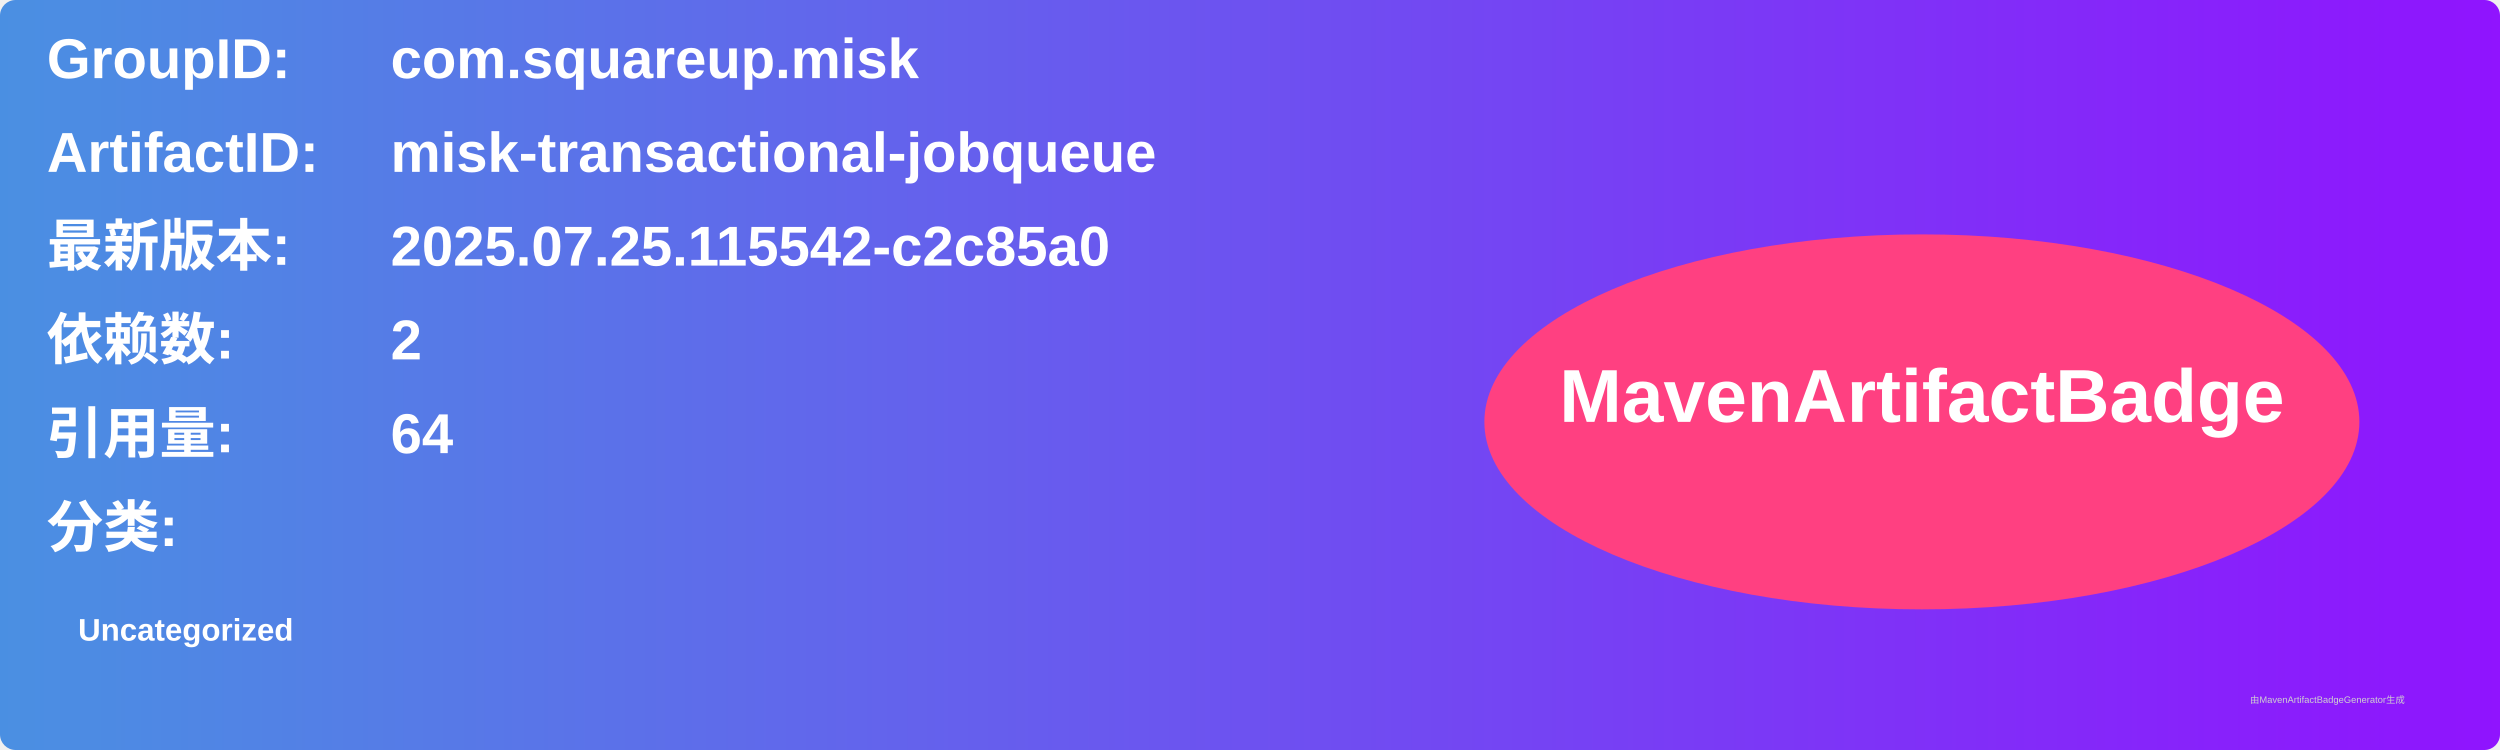
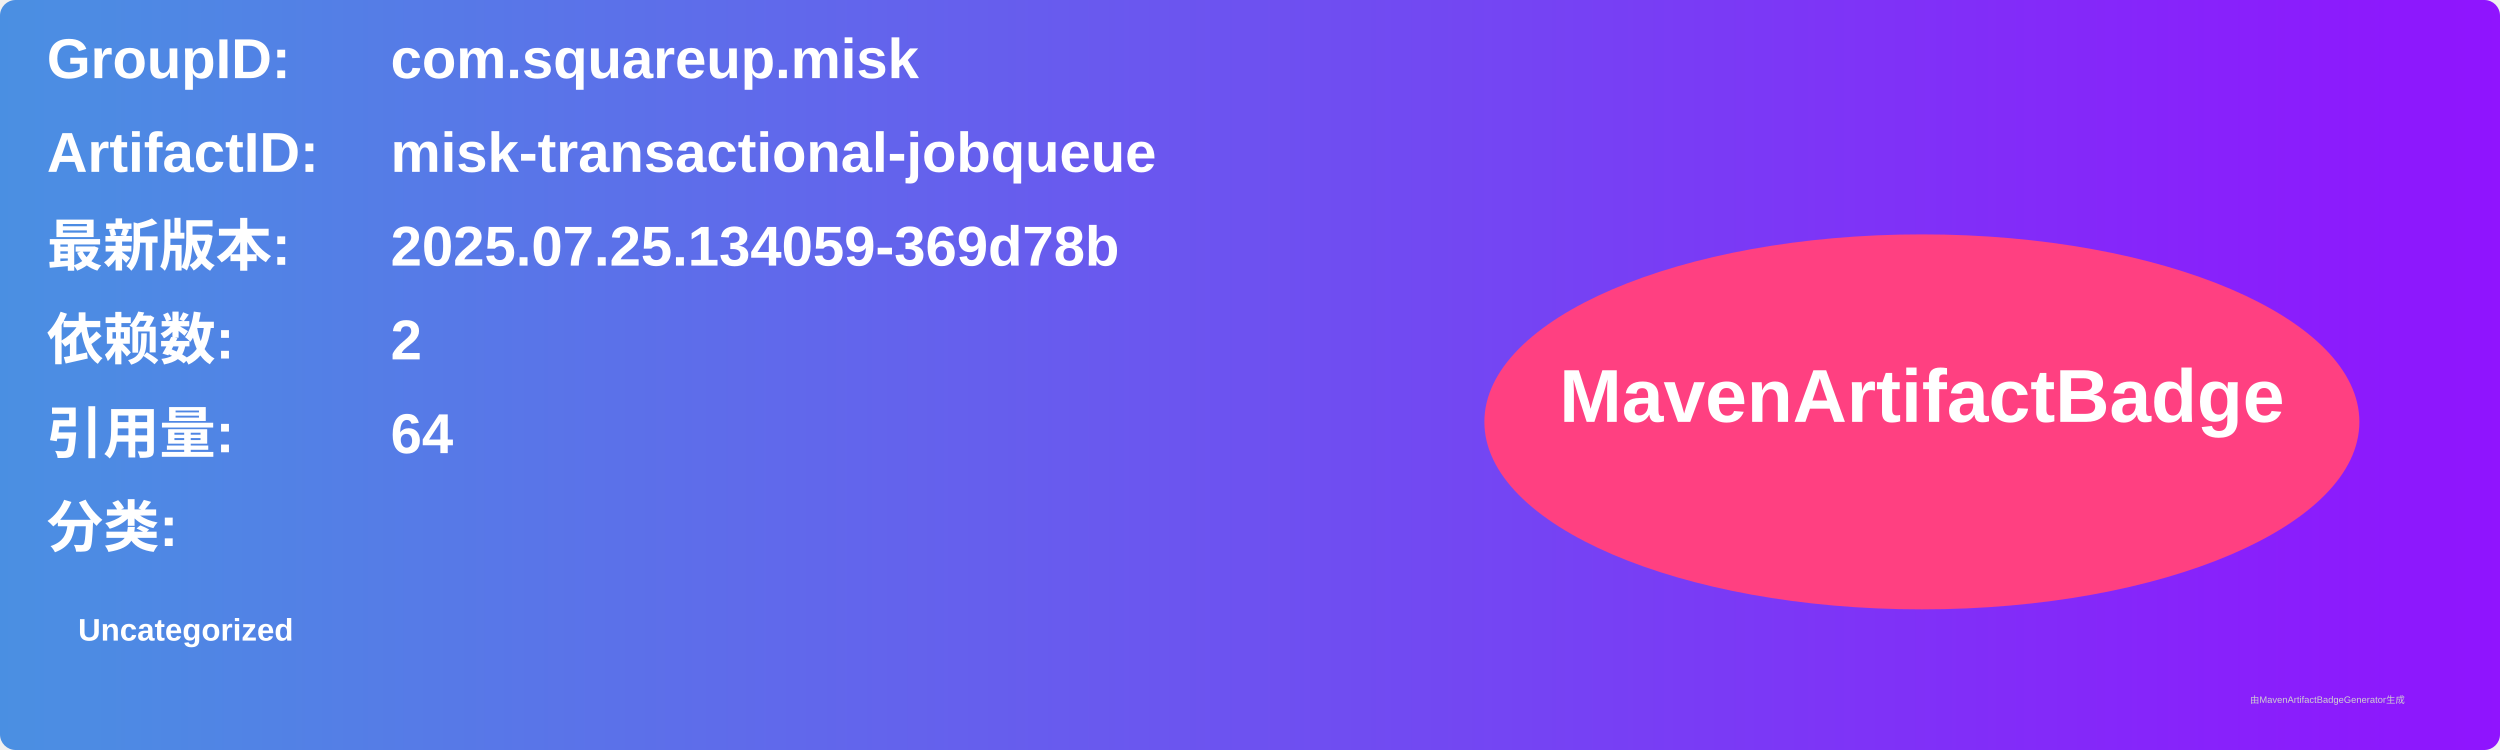
<svg xmlns="http://www.w3.org/2000/svg" width="800" height="240" viewBox="0 0 800 240">
  <linearGradient id="grad" x1="0%" y1="0%" x2="100%" y2="0%">
    <stop offset="0%" stop-color="#4a90e2" />
    <stop offset="100%" stop-color="#9013fe" />
  </linearGradient>
  <rect width="100%" height="100%" rx="5" ry="5" fill="url(#grad)" />
  <g transform="translate(15, 15)">
    <text x="0" y="10" font-family="Arial" font-size="18" fill="white" font-weight="bold" width="260">GroupID:</text>
    <text x="110" y="10" font-family="Arial" font-size="18" fill="white" font-weight="bold" width="460">com.squareup.misk</text>
    <text x="0" y="40" font-family="Arial" font-size="18" fill="white" font-weight="bold" width="260">ArtifactID:</text>
    <text x="110" y="40" font-family="Arial" font-size="18" fill="white" font-weight="bold" width="460">misk-transactional-jobqueue</text>
    <text x="0" y="70" font-family="Arial" font-size="18" fill="white" font-weight="bold">最新版本:</text>
    <text x="110" y="70" font-family="Arial" font-size="18" fill="white" font-weight="bold">
-       <tspan font-weight="bold">2025.07.25.115542-c2c85a0</tspan>
+       <tspan font-weight="bold">2025.07.25.134059-369d78b</tspan>
    </text>
    <text x="0" y="100" font-family="Arial" font-size="18" fill="white" font-weight="bold">依赖数: </text>
    <text x="110" y="100" font-family="Arial" font-size="18" fill="white">
      <tspan font-weight="bold">2</tspan>
    </text>
    <text x="0" y="130" font-family="Arial" font-size="18" fill="white" font-weight="bold">引用量: </text>
    <text x="110" y="130" font-family="Arial" font-size="18" fill="white">
      <tspan font-weight="bold">64</tspan>
    </text>
    <text x="0" y="160" font-family="Arial" font-size="18" fill="white" font-weight="bold">分类:</text>
    <text x="10" y="190" font-family="Arial" font-size="10" fill="white">
      <tspan font-weight="bold">Uncategorized</tspan>
    </text>
    <ellipse cx="600" cy="120" rx="140" ry="60" fill="#ff4081" />
    <text x="600" y="120" text-anchor="middle" font-family="Arial" font-size="24" fill="white" font-weight="bold">MavenArtifactBadge</text>
  </g>
  <text x="720" y="225" font-family="Arial" font-size="3" fill="#d0d0d0">由MavenArtifactBadgeGenerator生成</text>
</svg>
